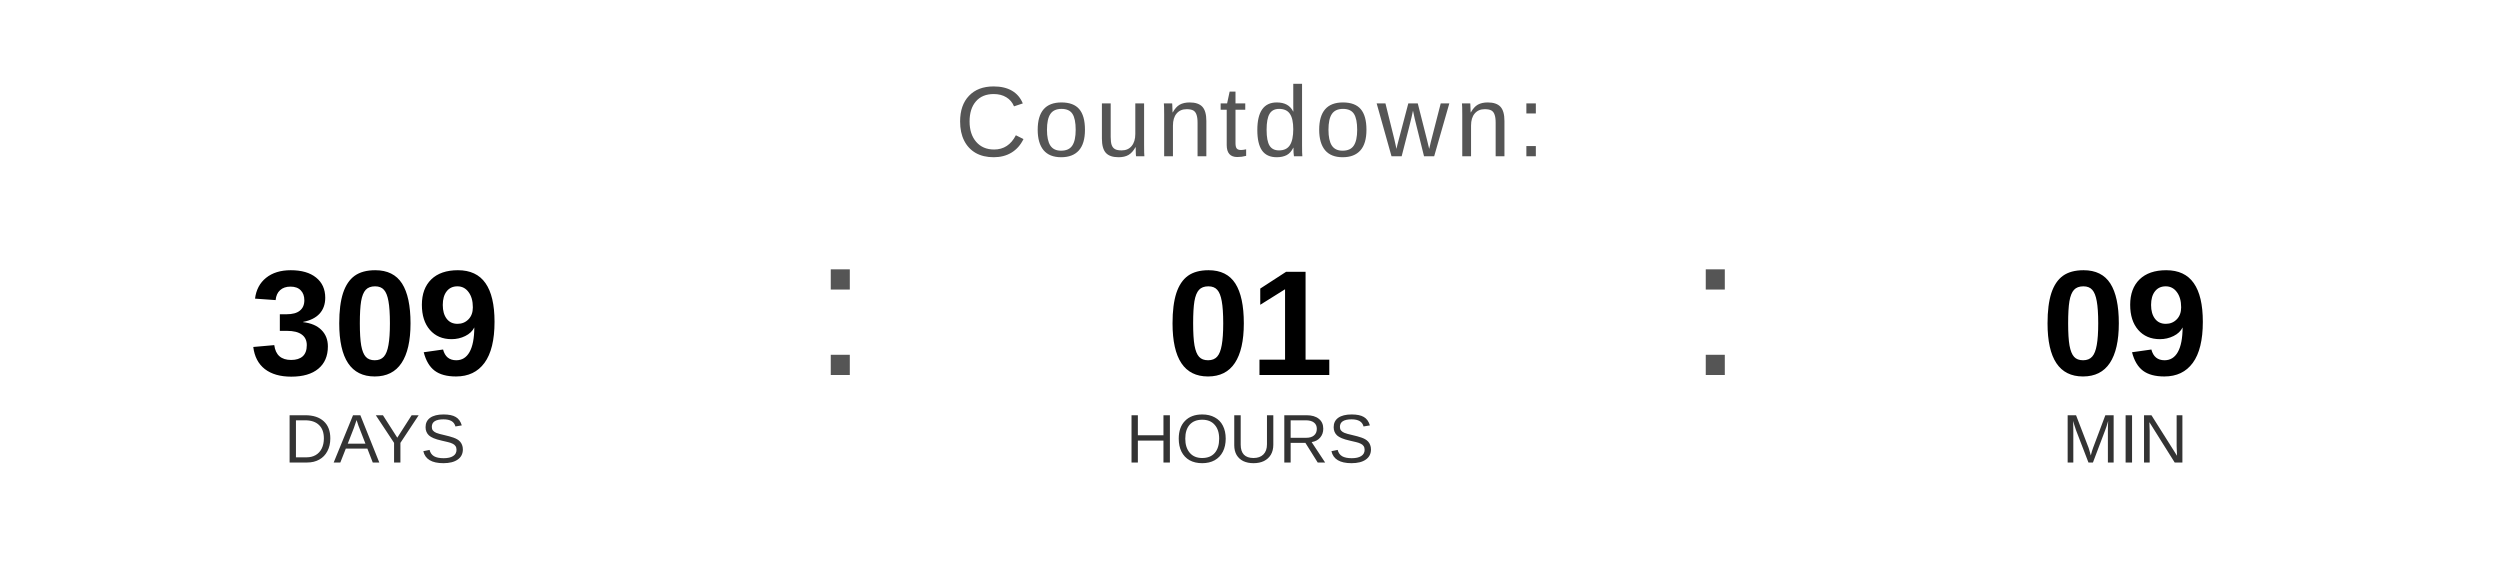
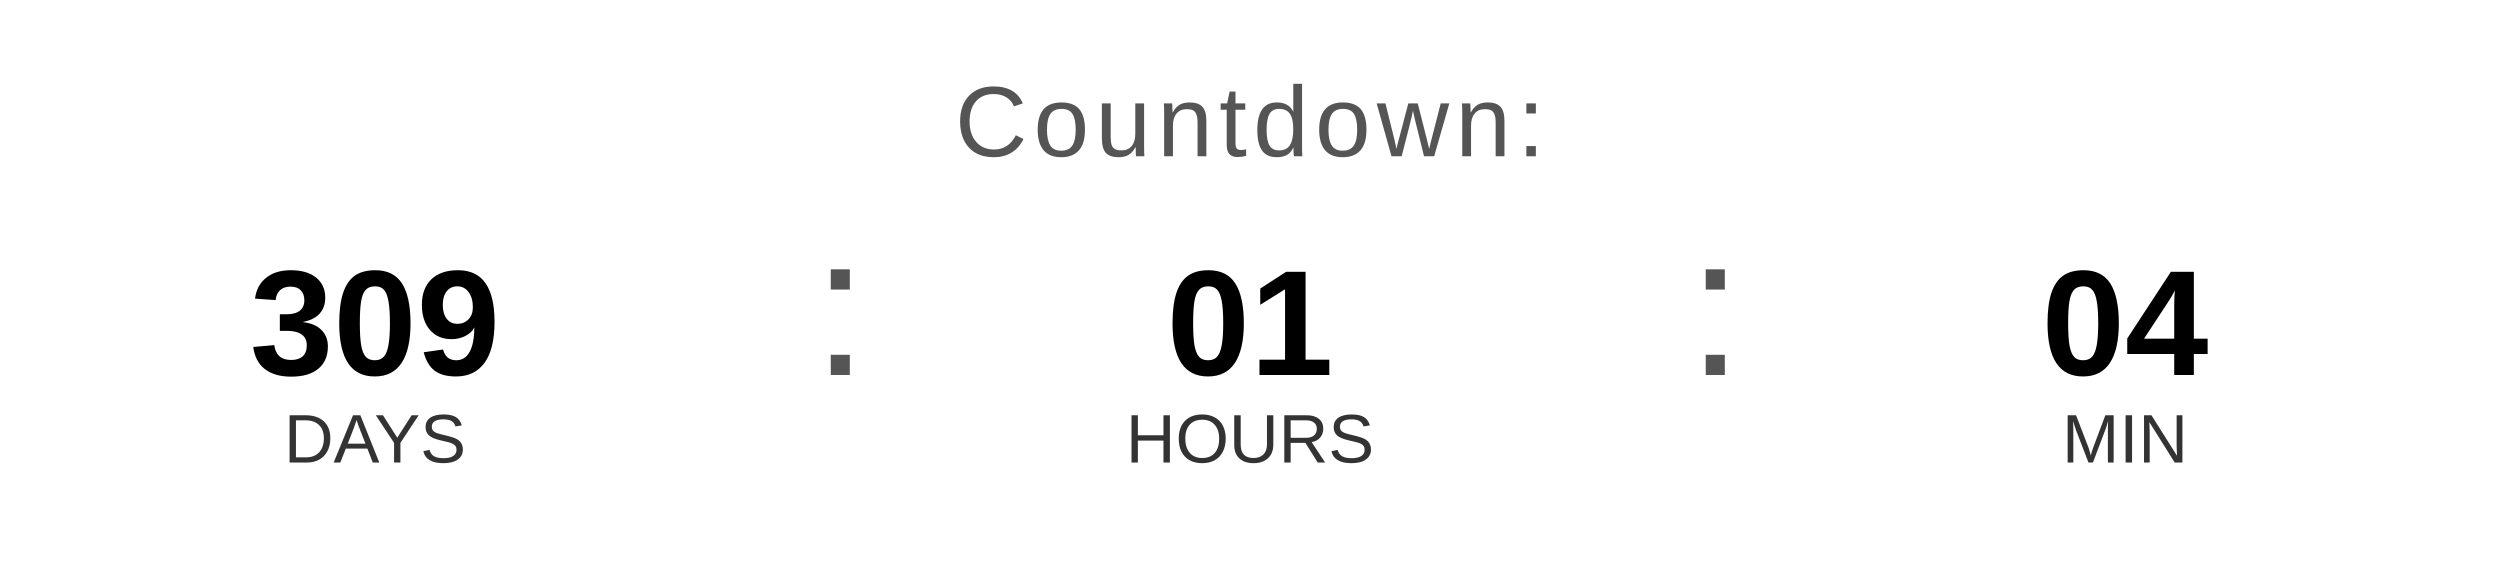
<svg xmlns="http://www.w3.org/2000/svg" width="400" height="90" viewBox="0 0 400 90">
  <text x="200" y="25" font-family="Arial, Helvetica, sans-serif" font-size="16" fill="#555555" text-anchor="middle" letter-spacing="1">
    Countdown:
  </text>
  <text x="60" y="60" font-family="Arial, Helvetica, sans-serif" font-size="24" font-weight="bold" fill="#000000" text-anchor="middle">309</text>
  <text x="60" y="74" font-family="Arial, Helvetica, sans-serif" font-size="11" fill="#333333" text-anchor="middle">DAYS</text>
  <text x="130" y="60" font-family="Arial, sans-serif" font-size="32" fill="#555555">:</text>
  <text x="200" y="60" font-family="Arial, Helvetica, sans-serif" font-size="24" font-weight="bold" fill="#000000" text-anchor="middle">01</text>
  <text x="200" y="74" font-family="Arial, Helvetica, sans-serif" font-size="11" fill="#333333" text-anchor="middle">HOURS</text>
  <text x="270" y="60" font-family="Arial, sans-serif" font-size="32" fill="#555555">:</text>
-   <text x="340" y="60" font-family="Arial, Helvetica, sans-serif" font-size="24" font-weight="bold" fill="#000000" text-anchor="middle">09</text>
+   <text x="340" y="60" font-family="Arial, Helvetica, sans-serif" font-size="24" font-weight="bold" fill="#000000" text-anchor="middle">04</text>
  <text x="340" y="74" font-family="Arial, Helvetica, sans-serif" font-size="11" fill="#333333" text-anchor="middle">MIN</text>
</svg>
